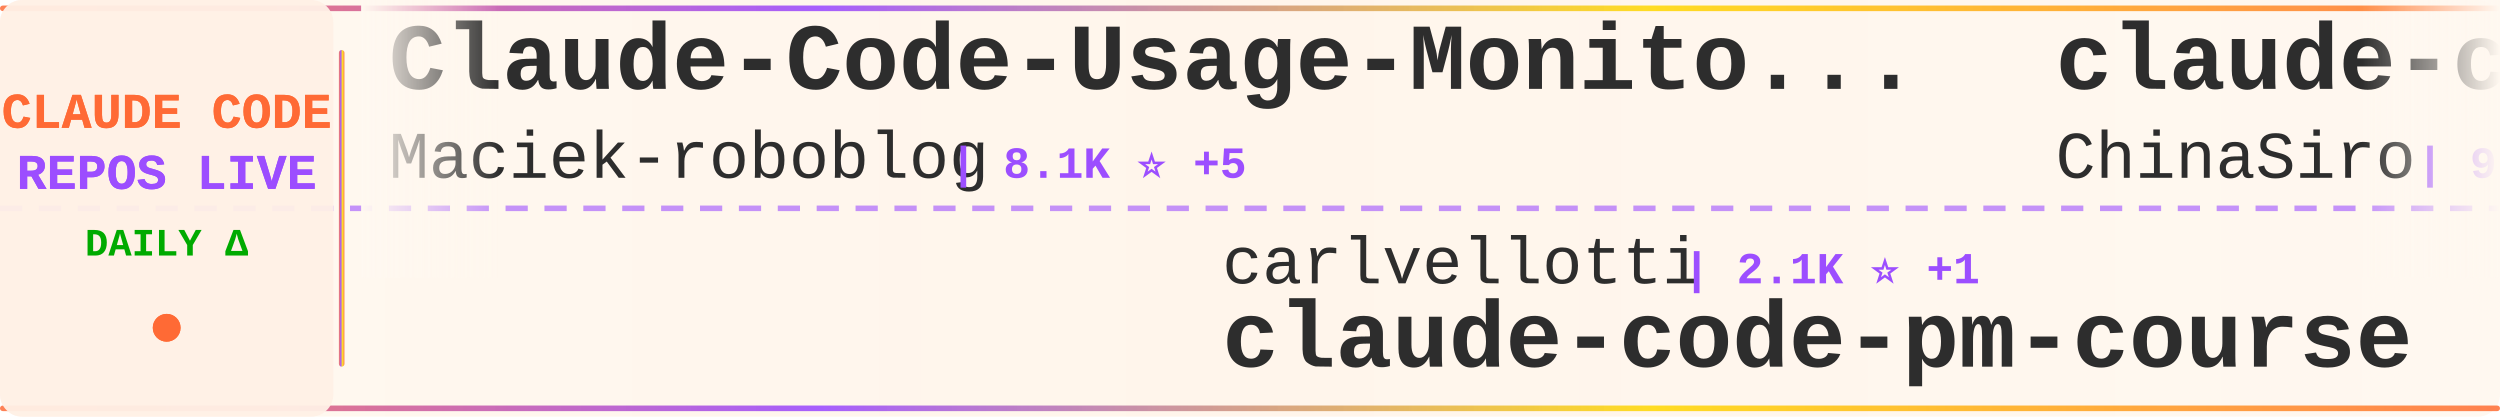
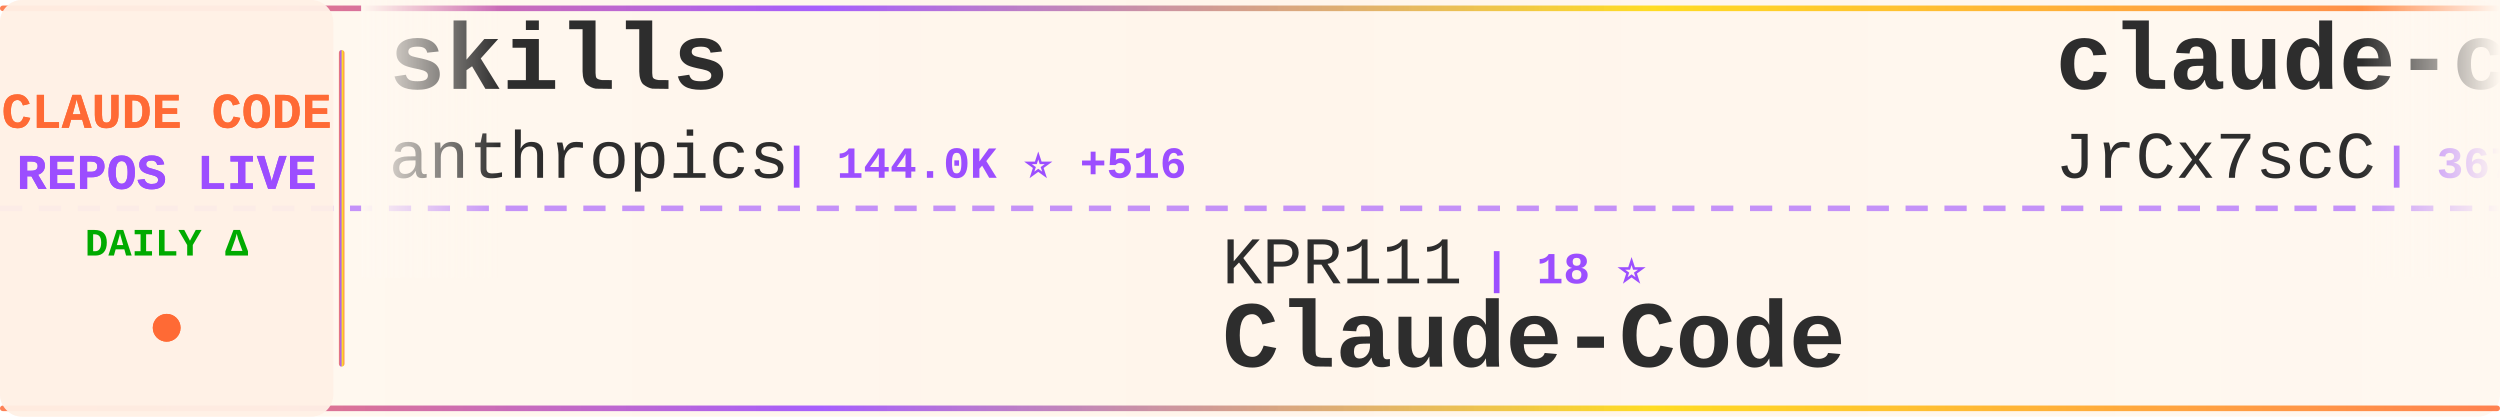
<svg xmlns="http://www.w3.org/2000/svg" width="900" height="150">
  <defs>
    <linearGradient id="tickerBg" x1="0%" y1="0%" x2="100%" y2="0%">
      <stop offset="0%" style="stop-color:#fff8f0;stop-opacity:0.98" />
      <stop offset="50%" style="stop-color:#fff5eb;stop-opacity:1" />
      <stop offset="100%" style="stop-color:#fff8f0;stop-opacity:0.98" />
    </linearGradient>
    <linearGradient id="borderGrad" x1="0%" y1="0%" x2="100%" y2="0%">
      <stop offset="0%" style="stop-color:#FF6B35;stop-opacity:0.85">
        <animate attributeName="stop-opacity" values="0.85;1;0.85" dur="2s" repeatCount="indefinite" />
      </stop>
      <stop offset="33%" style="stop-color:#9C4EFF;stop-opacity:0.9">
        <animate attributeName="stop-opacity" values="0.9;1;0.9" dur="2.2s" repeatCount="indefinite" />
      </stop>
      <stop offset="66%" style="stop-color:#FFD700;stop-opacity:0.85">
        <animate attributeName="stop-opacity" values="0.85;1;0.85" dur="1.8s" repeatCount="indefinite" />
      </stop>
      <stop offset="100%" style="stop-color:#FF6B35;stop-opacity:0.85">
        <animate attributeName="stop-opacity" values="0.85;1;0.85" dur="2s" repeatCount="indefinite" />
      </stop>
    </linearGradient>
    <filter id="textGlow">
      <feGaussianBlur stdDeviation="0.15" result="coloredBlur" />
      <feMerge>
        <feMergeNode in="coloredBlur" />
        <feMergeNode in="SourceGraphic" />
      </feMerge>
    </filter>
    <filter id="metricGlow">
      <feGaussianBlur stdDeviation="0.2" result="coloredBlur" />
      <feMerge>
        <feMergeNode in="coloredBlur" />
        <feMergeNode in="SourceGraphic" />
      </feMerge>
    </filter>
    <linearGradient id="leftFade" x1="0%" y1="0%" x2="100%" y2="0%">
      <stop offset="0%" style="stop-color:#fff8f0;stop-opacity:1" />
      <stop offset="100%" style="stop-color:#fff8f0;stop-opacity:0" />
    </linearGradient>
    <linearGradient id="rightFade" x1="0%" y1="0%" x2="100%" y2="0%">
      <stop offset="0%" style="stop-color:#fff8f0;stop-opacity:0" />
      <stop offset="100%" style="stop-color:#fff8f0;stop-opacity:1" />
    </linearGradient>
  </defs>
  <rect width="900" height="150" fill="url(#tickerBg)" rx="8" />
  <rect x="0" y="2" width="900" height="2" fill="url(#borderGrad)" rx="1" />
  <rect x="0" y="146" width="900" height="2" fill="url(#borderGrad)" rx="1" />
  <line x1="0" y1="75" x2="900" y2="75" stroke="#9C4EFF" stroke-width="2" stroke-dasharray="8 6" opacity="0.6" />
  <rect x="0" y="0" width="120" height="150" fill="#fff0e6" opacity="0.95" rx="8" />
  <text x="60" y="46" font-family="'Courier New', monospace" font-size="18" font-weight="bold" fill="#FF6B35" text-anchor="middle" filter="url(#textGlow)">
    CLAUDE CODE
  </text>
  <text x="60" y="68" font-family="'Courier New', monospace" font-size="18" font-weight="bold" fill="#9C4EFF" text-anchor="middle" filter="url(#textGlow)">
    REPOS LIVE
  </text>
  <text x="60" y="92" font-family="'Courier New', monospace" font-size="14" font-weight="bold" fill="#00aa00" text-anchor="middle">
    DAILY Δ
  </text>
  <circle cx="60" cy="118" r="5" fill="#FF6B35" filter="url(#metricGlow)">
    <animate attributeName="r" values="4;6;4" dur="1.5s" repeatCount="indefinite" />
    <animate attributeName="opacity" values="0.6;1;0.6" dur="1.5s" repeatCount="indefinite" />
  </circle>
  <rect x="122" y="18" width="2" height="114" fill="url(#borderGrad)" rx="1" />
  <clipPath id="tickerClip">
    <rect x="130" y="0" width="770" height="150" />
  </clipPath>
  <g clip-path="url(#tickerClip)">
    <g id="tickerItems">
      <animateTransform attributeName="transform" attributeType="XML" type="translate" from="0 0" to="-3000 0" dur="54s" repeatCount="indefinite" />
      <g transform="translate(0, 0)">
-         <text x="140" y="32" font-family="'Courier New', monospace" font-size="34" font-weight="bold" fill="#2d2d2d">Claude-Code-Usage-Monito...</text>
-         <text x="140" y="64" font-family="'Courier New', monospace" font-size="24" font-weight="normal" fill="#2d2d2d" opacity="1.0">Maciek-roboblog</text>
-         <text x="342" y="64" font-family="'Courier New', monospace" font-size="16" font-weight="bold" fill="#9C4EFF"> | 8.1K ⭐ +5</text>
+         <text x="140" y="32" font-family="'Courier New', monospace" font-size="34" font-weight="bold" fill="#2d2d2d">skills</text>
+         <text x="140" y="64" font-family="'Courier New', monospace" font-size="24" font-weight="normal" fill="#2d2d2d" opacity="1.0">anthropics</text>
+         <text x="282" y="64" font-family="'Courier New', monospace" font-size="16" font-weight="bold" fill="#9C4EFF"> | 144.0K ⭐ +516</text>
      </g>
      <g transform="translate(300, 0)">
-         <text x="140" y="102" font-family="'Courier New', monospace" font-size="24" font-weight="normal" fill="#2d2d2d" opacity="1.0">carlvellotti</text>
-         <text x="306" y="102" font-family="'Courier New', monospace" font-size="16" font-weight="bold" fill="#9C4EFF"> | 2.1K ⭐ +1</text>
-         <text x="140" y="132" font-family="'Courier New', monospace" font-size="34" font-weight="bold" fill="#2d2d2d">claude-code-pm-course</text>
+         <text x="140" y="102" font-family="'Courier New', monospace" font-size="24" font-weight="normal" fill="#2d2d2d" opacity="1.0">KPR111</text>
+         <text x="234" y="102" font-family="'Courier New', monospace" font-size="16" font-weight="bold" fill="#9C4EFF"> | 18 ⭐</text>
+         <text x="140" y="132" font-family="'Courier New', monospace" font-size="34" font-weight="bold" fill="#2d2d2d">Claude-Code</text>
      </g>
      <g transform="translate(600, 0)">
-         <text x="140" y="32" font-family="'Courier New', monospace" font-size="34" font-weight="bold" fill="#2d2d2d">claude-code-sourcemap</text>
-         <text x="140" y="64" font-family="'Courier New', monospace" font-size="24" font-weight="normal" fill="#2d2d2d" opacity="1.0">ChinaSiro</text>
-         <text x="270" y="64" font-family="'Courier New', monospace" font-size="16" font-weight="bold" fill="#9C4EFF"> | 9.3K ⭐ +3</text>
+         <text x="140" y="32" font-family="'Courier New', monospace" font-size="34" font-weight="bold" fill="#2d2d2d">claude-code-source</text>
+         <text x="140" y="64" font-family="'Courier New', monospace" font-size="24" font-weight="normal" fill="#2d2d2d" opacity="1.0">JrCx7scC</text>
+         <text x="258" y="64" font-family="'Courier New', monospace" font-size="16" font-weight="bold" fill="#9C4EFF"> | 367 ⭐</text>
      </g>
      <g transform="translate(900, 0)">
-         <text x="140" y="102" font-family="'Courier New', monospace" font-size="24" font-weight="normal" fill="#2d2d2d" opacity="1.0">feiskyer</text>
-         <text x="258" y="102" font-family="'Courier New', monospace" font-size="16" font-weight="bold" fill="#9C4EFF"> | 1.5K ⭐</text>
-         <text x="140" y="132" font-family="'Courier New', monospace" font-size="34" font-weight="bold" fill="#2d2d2d">claude-code-settings</text>
+         <text x="140" y="102" font-family="'Courier New', monospace" font-size="24" font-weight="normal" fill="#2d2d2d" opacity="1.0">liuup</text>
+         <text x="222" y="102" font-family="'Courier New', monospace" font-size="16" font-weight="bold" fill="#9C4EFF"> | 2.8K ⭐ +20</text>
+         <text x="140" y="132" font-family="'Courier New', monospace" font-size="34" font-weight="bold" fill="#2d2d2d">claude-code-analysis</text>
      </g>
      <g transform="translate(1200, 0)">
-         <text x="140" y="32" font-family="'Courier New', monospace" font-size="34" font-weight="bold" fill="#2d2d2d">CLIProxyAPI</text>
-         <text x="140" y="64" font-family="'Courier New', monospace" font-size="24" font-weight="normal" fill="#2d2d2d" opacity="1.0">router-for-me</text>
-         <text x="318" y="64" font-family="'Courier New', monospace" font-size="16" font-weight="bold" fill="#9C4EFF"> | 35.5K ⭐ +103</text>
+         <text x="140" y="32" font-family="'Courier New', monospace" font-size="34" font-weight="bold" fill="#2d2d2d">claude-code-system-promp...</text>
+         <text x="140" y="64" font-family="'Courier New', monospace" font-size="24" font-weight="normal" fill="#2d2d2d" opacity="1.0">Piebald-AI</text>
+         <text x="282" y="64" font-family="'Courier New', monospace" font-size="16" font-weight="bold" fill="#9C4EFF"> | 10.6K ⭐ +26</text>
      </g>
      <g transform="translate(1500, 0)">
-         <text x="140" y="102" font-family="'Courier New', monospace" font-size="24" font-weight="normal" fill="#2d2d2d" opacity="1.0">AprilNEA</text>
-         <text x="258" y="102" font-family="'Courier New', monospace" font-size="16" font-weight="bold" fill="#9C4EFF"> | 384 ⭐</text>
-         <text x="140" y="132" font-family="'Courier New', monospace" font-size="34" font-weight="bold" fill="#2d2d2d">claude-code-source</text>
+         <text x="140" y="102" font-family="'Courier New', monospace" font-size="24" font-weight="normal" fill="#2d2d2d" opacity="1.0">disler</text>
+         <text x="234" y="102" font-family="'Courier New', monospace" font-size="16" font-weight="bold" fill="#9C4EFF"> | 3.7K ⭐ +7</text>
+         <text x="140" y="132" font-family="'Courier New', monospace" font-size="34" font-weight="bold" fill="#2d2d2d">claude-code-hooks-master...</text>
      </g>
      <g transform="translate(1800, 0)">
-         <text x="140" y="32" font-family="'Courier New', monospace" font-size="34" font-weight="bold" fill="#2d2d2d">collection-claude-code-s...</text>
-         <text x="140" y="64" font-family="'Courier New', monospace" font-size="24" font-weight="normal" fill="#2d2d2d" opacity="1.0">chauncygu</text>
-         <text x="270" y="64" font-family="'Courier New', monospace" font-size="16" font-weight="bold" fill="#9C4EFF"> | 2.5K ⭐ +2</text>
+         <text x="140" y="32" font-family="'Courier New', monospace" font-size="34" font-weight="bold" fill="#2d2d2d">my-claude-code-setup</text>
+         <text x="140" y="64" font-family="'Courier New', monospace" font-size="24" font-weight="normal" fill="#2d2d2d" opacity="1.0">centminmod</text>
+         <text x="282" y="64" font-family="'Courier New', monospace" font-size="16" font-weight="bold" fill="#9C4EFF"> | 2.4K ⭐ +3</text>
      </g>
      <g transform="translate(2100, 0)">
-         <text x="140" y="102" font-family="'Courier New', monospace" font-size="24" font-weight="normal" fill="#2d2d2d" opacity="1.0">OneRedOak</text>
-         <text x="270" y="102" font-family="'Courier New', monospace" font-size="16" font-weight="bold" fill="#9C4EFF"> | 3.8K ⭐ +1</text>
-         <text x="140" y="132" font-family="'Courier New', monospace" font-size="34" font-weight="bold" fill="#2d2d2d">claude-code-workflows</text>
+         <text x="140" y="102" font-family="'Courier New', monospace" font-size="24" font-weight="normal" fill="#2d2d2d" opacity="1.0">lintsinghua</text>
+         <text x="294" y="102" font-family="'Courier New', monospace" font-size="16" font-weight="bold" fill="#9C4EFF"> | 3.5K ⭐ +14</text>
+         <text x="140" y="132" font-family="'Courier New', monospace" font-size="34" font-weight="bold" fill="#2d2d2d">claude-code-book</text>
      </g>
      <g transform="translate(2400, 0)">
-         <text x="140" y="32" font-family="'Courier New', monospace" font-size="34" font-weight="bold" fill="#2d2d2d">claude-code-from-source</text>
-         <text x="140" y="64" font-family="'Courier New', monospace" font-size="24" font-weight="normal" fill="#2d2d2d" opacity="1.0">alejandrobalderas</text>
-         <text x="366" y="64" font-family="'Courier New', monospace" font-size="16" font-weight="bold" fill="#9C4EFF"> | 2.2K ⭐ +2</text>
+         <text x="140" y="32" font-family="'Courier New', monospace" font-size="34" font-weight="bold" fill="#2d2d2d">claude-code-settings</text>
+         <text x="140" y="64" font-family="'Courier New', monospace" font-size="24" font-weight="normal" fill="#2d2d2d" opacity="1.0">feiskyer</text>
+         <text x="258" y="64" font-family="'Courier New', monospace" font-size="16" font-weight="bold" fill="#9C4EFF"> | 1.5K ⭐</text>
      </g>
      <g transform="translate(2700, 0)">
-         <text x="140" y="102" font-family="'Courier New', monospace" font-size="24" font-weight="normal" fill="#2d2d2d" opacity="1.0">shanraisshan</text>
-         <text x="306" y="102" font-family="'Courier New', monospace" font-size="16" font-weight="bold" fill="#9C4EFF"> | 55.6K ⭐ +88</text>
-         <text x="140" y="132" font-family="'Courier New', monospace" font-size="34" font-weight="bold" fill="#2d2d2d">claude-code-best-practic...</text>
+         <text x="140" y="102" font-family="'Courier New', monospace" font-size="24" font-weight="normal" fill="#2d2d2d" opacity="1.0">sickn33</text>
+         <text x="246" y="102" font-family="'Courier New', monospace" font-size="16" font-weight="bold" fill="#9C4EFF"> | 39.2K ⭐ +91</text>
+         <text x="140" y="132" font-family="'Courier New', monospace" font-size="34" font-weight="bold" fill="#2d2d2d">antigravity-awesome-skil...</text>
      </g>
      <g transform="translate(3000, 0)">
-         <text x="140" y="32" font-family="'Courier New', monospace" font-size="34" font-weight="bold" fill="#2d2d2d">Claude-Code-Usage-Monito...</text>
-         <text x="140" y="64" font-family="'Courier New', monospace" font-size="24" font-weight="normal" fill="#2d2d2d" opacity="1.0">Maciek-roboblog</text>
-         <text x="342" y="64" font-family="'Courier New', monospace" font-size="16" font-weight="bold" fill="#9C4EFF"> | 8.1K ⭐ +5</text>
+         <text x="140" y="32" font-family="'Courier New', monospace" font-size="34" font-weight="bold" fill="#2d2d2d">skills</text>
+         <text x="140" y="64" font-family="'Courier New', monospace" font-size="24" font-weight="normal" fill="#2d2d2d" opacity="1.0">anthropics</text>
+         <text x="282" y="64" font-family="'Courier New', monospace" font-size="16" font-weight="bold" fill="#9C4EFF"> | 144.0K ⭐ +516</text>
      </g>
      <g transform="translate(3300, 0)">
-         <text x="140" y="102" font-family="'Courier New', monospace" font-size="24" font-weight="normal" fill="#2d2d2d" opacity="1.0">carlvellotti</text>
-         <text x="306" y="102" font-family="'Courier New', monospace" font-size="16" font-weight="bold" fill="#9C4EFF"> | 2.1K ⭐ +1</text>
-         <text x="140" y="132" font-family="'Courier New', monospace" font-size="34" font-weight="bold" fill="#2d2d2d">claude-code-pm-course</text>
+         <text x="140" y="102" font-family="'Courier New', monospace" font-size="24" font-weight="normal" fill="#2d2d2d" opacity="1.0">KPR111</text>
+         <text x="234" y="102" font-family="'Courier New', monospace" font-size="16" font-weight="bold" fill="#9C4EFF"> | 18 ⭐</text>
+         <text x="140" y="132" font-family="'Courier New', monospace" font-size="34" font-weight="bold" fill="#2d2d2d">Claude-Code</text>
      </g>
      <g transform="translate(3600, 0)">
-         <text x="140" y="32" font-family="'Courier New', monospace" font-size="34" font-weight="bold" fill="#2d2d2d">claude-code-sourcemap</text>
-         <text x="140" y="64" font-family="'Courier New', monospace" font-size="24" font-weight="normal" fill="#2d2d2d" opacity="1.0">ChinaSiro</text>
-         <text x="270" y="64" font-family="'Courier New', monospace" font-size="16" font-weight="bold" fill="#9C4EFF"> | 9.3K ⭐ +3</text>
+         <text x="140" y="32" font-family="'Courier New', monospace" font-size="34" font-weight="bold" fill="#2d2d2d">claude-code-source</text>
+         <text x="140" y="64" font-family="'Courier New', monospace" font-size="24" font-weight="normal" fill="#2d2d2d" opacity="1.0">JrCx7scC</text>
+         <text x="258" y="64" font-family="'Courier New', monospace" font-size="16" font-weight="bold" fill="#9C4EFF"> | 367 ⭐</text>
      </g>
      <g transform="translate(3900, 0)">
-         <text x="140" y="102" font-family="'Courier New', monospace" font-size="24" font-weight="normal" fill="#2d2d2d" opacity="1.0">feiskyer</text>
-         <text x="258" y="102" font-family="'Courier New', monospace" font-size="16" font-weight="bold" fill="#9C4EFF"> | 1.5K ⭐</text>
-         <text x="140" y="132" font-family="'Courier New', monospace" font-size="34" font-weight="bold" fill="#2d2d2d">claude-code-settings</text>
+         <text x="140" y="102" font-family="'Courier New', monospace" font-size="24" font-weight="normal" fill="#2d2d2d" opacity="1.0">liuup</text>
+         <text x="222" y="102" font-family="'Courier New', monospace" font-size="16" font-weight="bold" fill="#9C4EFF"> | 2.8K ⭐ +20</text>
+         <text x="140" y="132" font-family="'Courier New', monospace" font-size="34" font-weight="bold" fill="#2d2d2d">claude-code-analysis</text>
      </g>
    </g>
  </g>
  <rect x="130" y="0" width="50" height="100" fill="url(#leftFade)" />
  <rect x="850" y="0" width="50" height="100" fill="url(#rightFade)" />
</svg>
